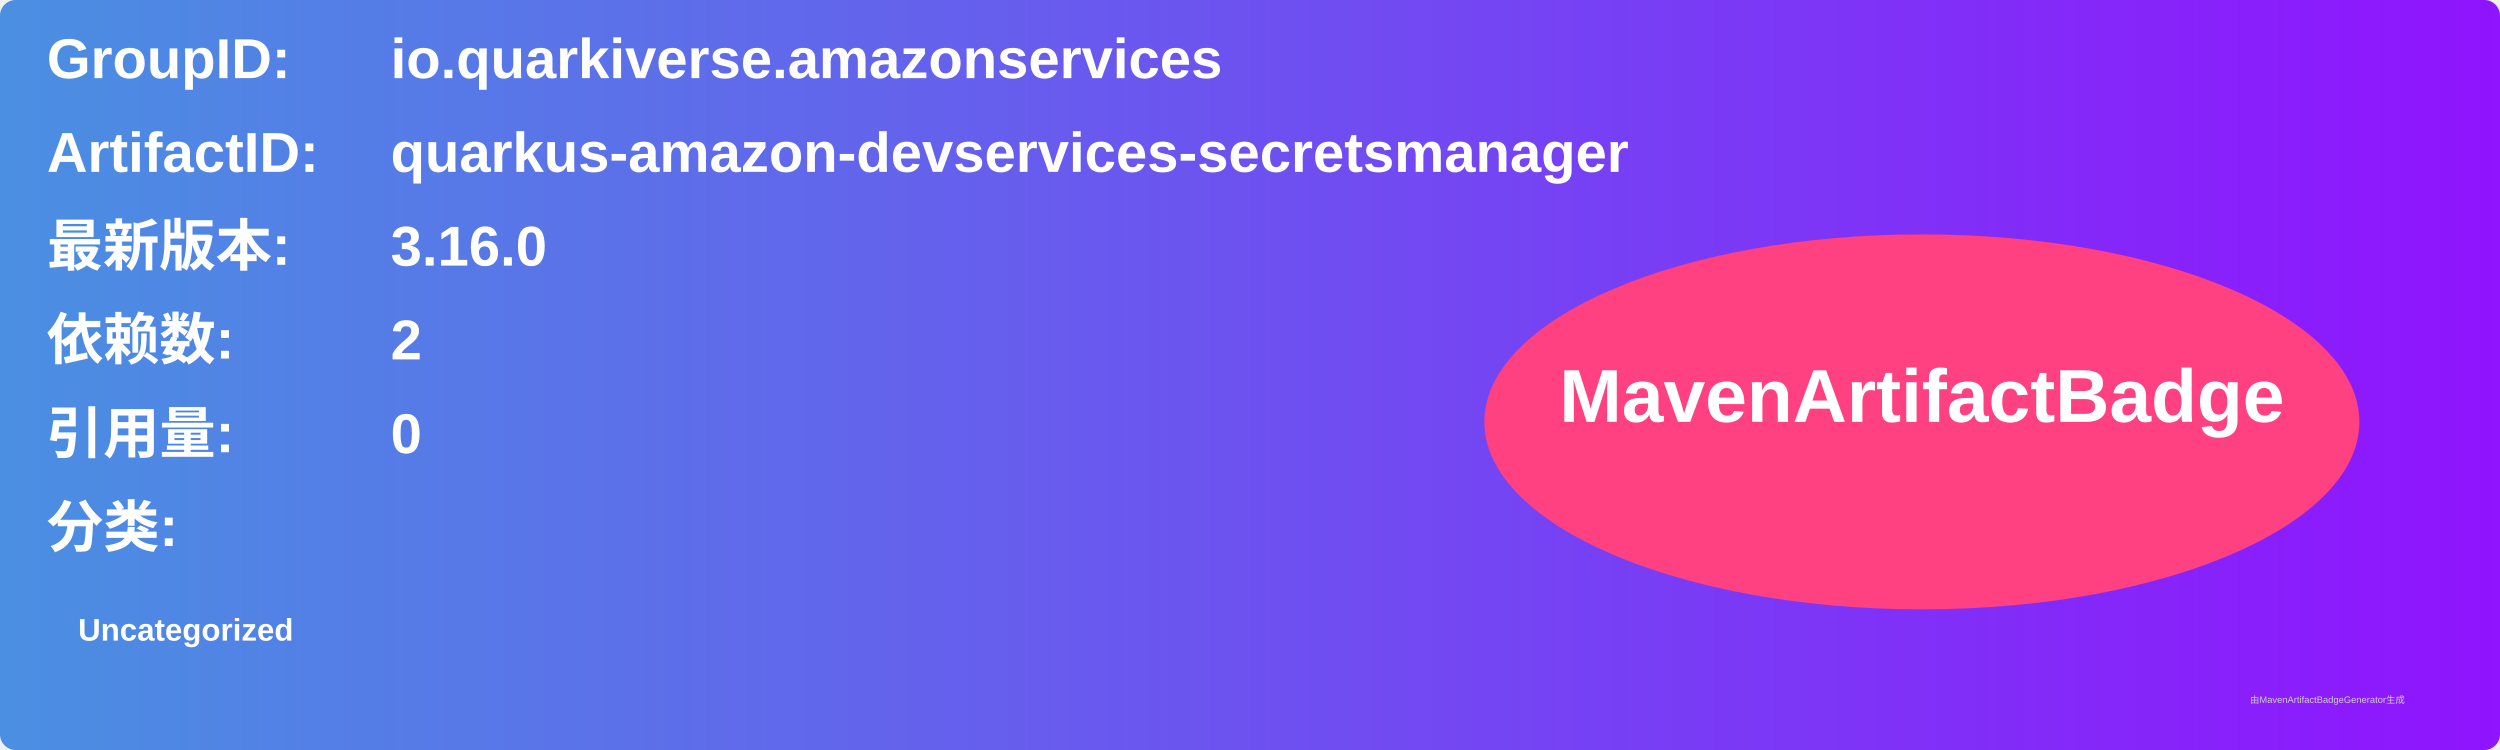
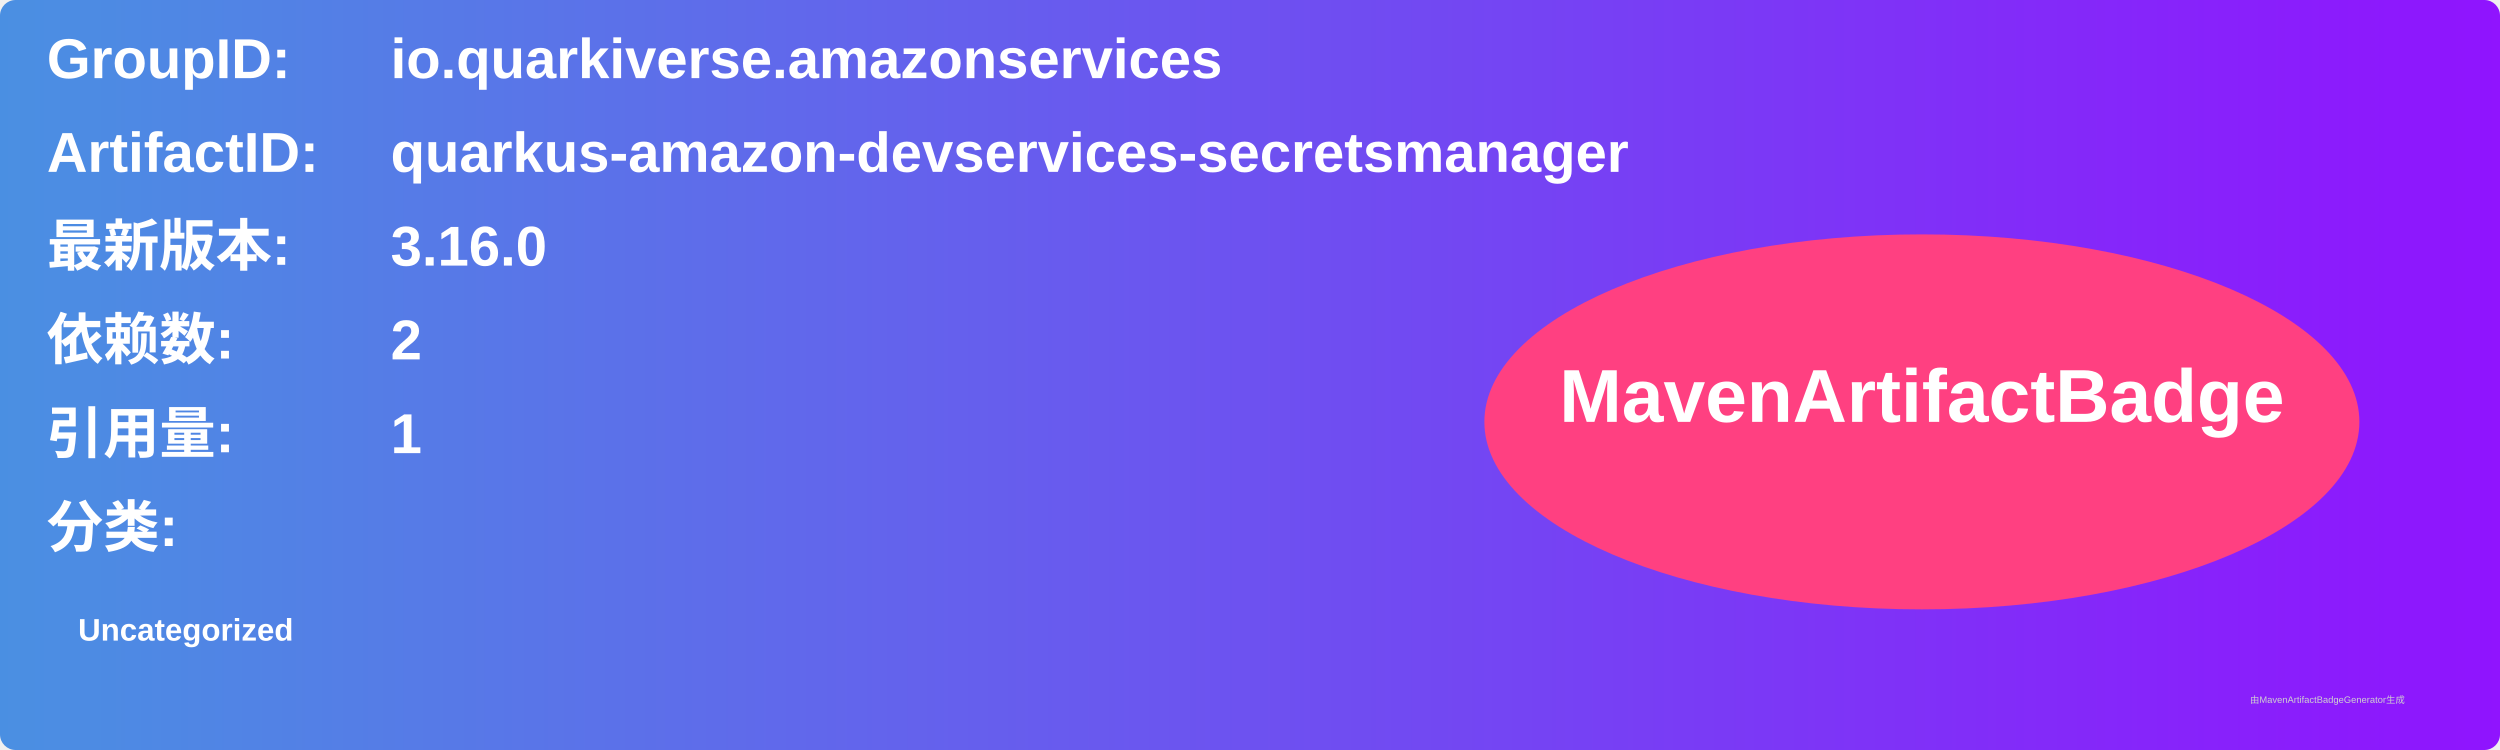
<svg xmlns="http://www.w3.org/2000/svg" width="800" height="240" viewBox="0 0 800 240">
  <linearGradient id="grad" x1="0%" y1="0%" x2="100%" y2="0%">
    <stop offset="0%" stop-color="#4a90e2" />
    <stop offset="100%" stop-color="#9013fe" />
  </linearGradient>
  <rect width="100%" height="100%" rx="5" ry="5" fill="url(#grad)" />
  <g transform="translate(15, 15)">
    <text x="0" y="10" font-family="Arial" font-size="18" fill="white" font-weight="bold" width="260">GroupID:</text>
    <text x="110" y="10" font-family="Arial" font-size="18" fill="white" font-weight="bold" width="460">io.quarkiverse.amazonservices</text>
    <text x="0" y="40" font-family="Arial" font-size="18" fill="white" font-weight="bold" width="260">ArtifactID:</text>
    <text x="110" y="40" font-family="Arial" font-size="18" fill="white" font-weight="bold" width="460">quarkus-amazon-devservices-secretsmanager</text>
    <text x="0" y="70" font-family="Arial" font-size="18" fill="white" font-weight="bold">最新版本:</text>
    <text x="110" y="70" font-family="Arial" font-size="18" fill="white" font-weight="bold">
      <tspan font-weight="bold">3.16.0</tspan>
    </text>
    <text x="0" y="100" font-family="Arial" font-size="18" fill="white" font-weight="bold">依赖数: </text>
    <text x="110" y="100" font-family="Arial" font-size="18" fill="white">
      <tspan font-weight="bold">2</tspan>
    </text>
    <text x="0" y="130" font-family="Arial" font-size="18" fill="white" font-weight="bold">引用量: </text>
    <text x="110" y="130" font-family="Arial" font-size="18" fill="white">
-       <tspan font-weight="bold">0</tspan>
+       <tspan font-weight="bold">1</tspan>
    </text>
    <text x="0" y="160" font-family="Arial" font-size="18" fill="white" font-weight="bold">分类:</text>
    <text x="10" y="190" font-family="Arial" font-size="10" fill="white">
      <tspan font-weight="bold">Uncategorized</tspan>
    </text>
    <ellipse cx="600" cy="120" rx="140" ry="60" fill="#ff4081" />
    <text x="600" y="120" text-anchor="middle" font-family="Arial" font-size="24" fill="white" font-weight="bold">MavenArtifactBadge</text>
  </g>
  <text x="720" y="225" font-family="Arial" font-size="3" fill="#d0d0d0">由MavenArtifactBadgeGenerator生成</text>
</svg>
